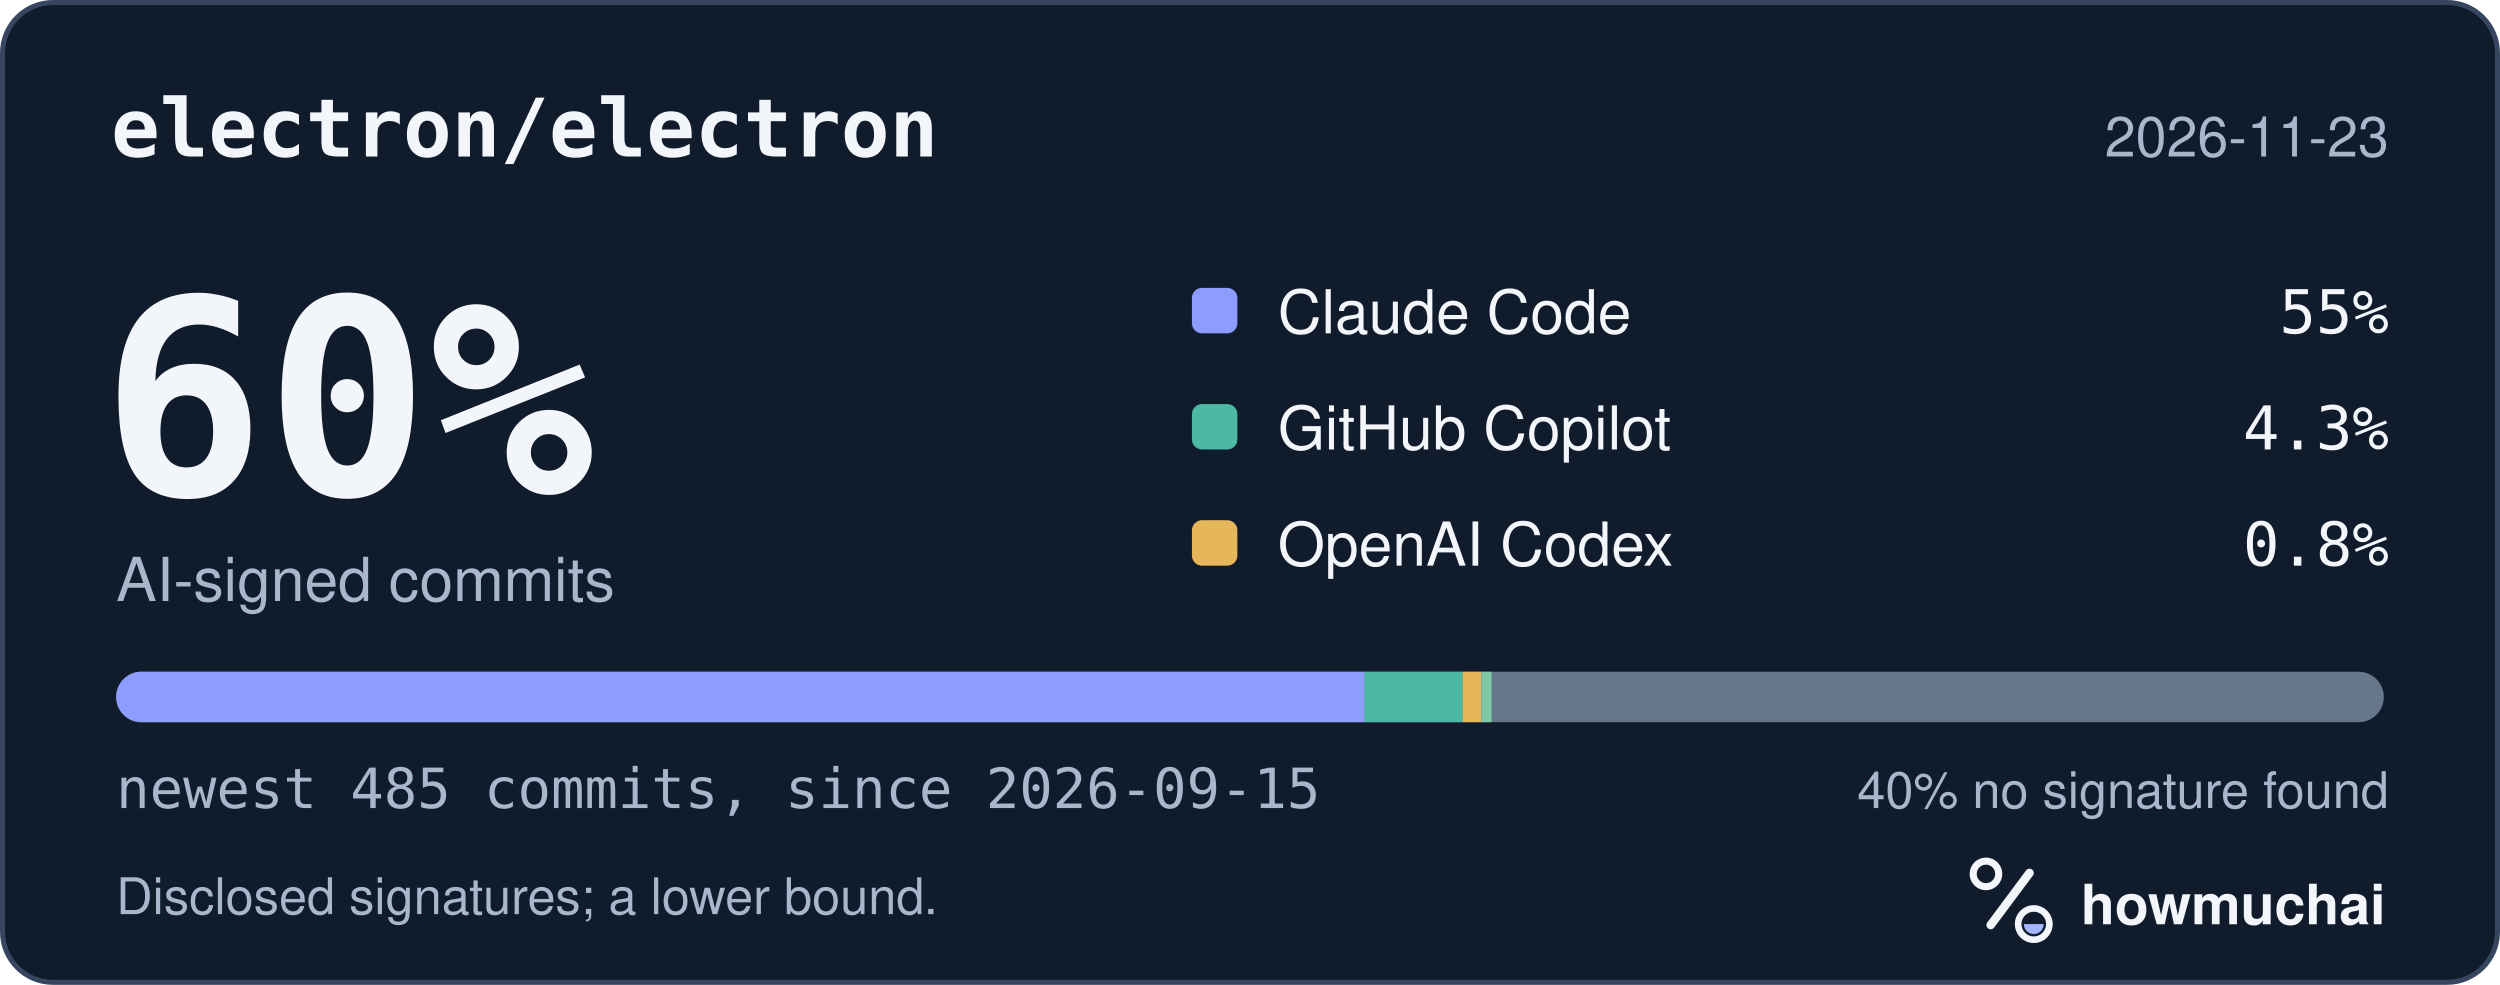
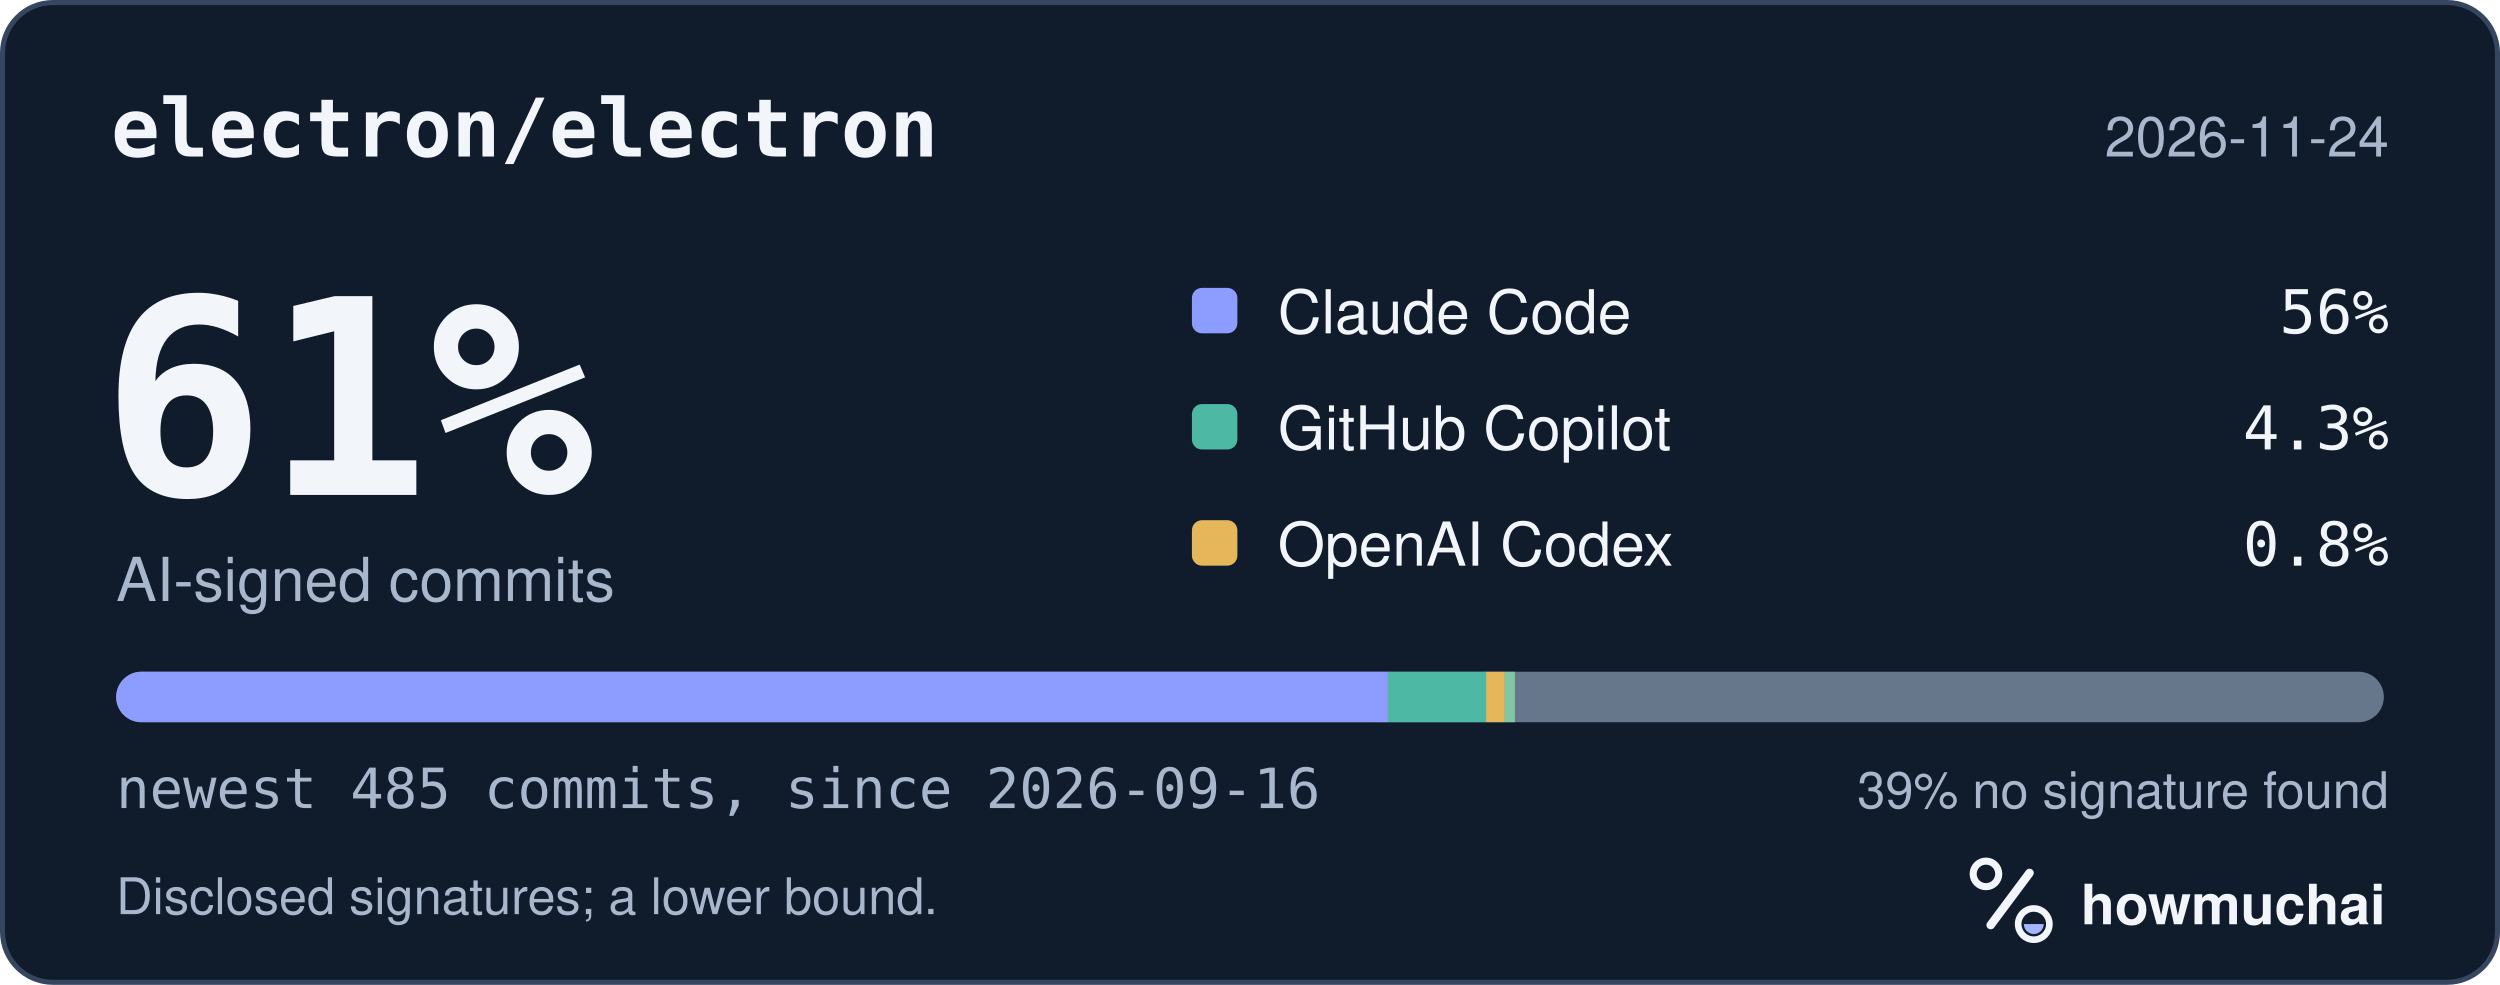
<svg xmlns="http://www.w3.org/2000/svg" width="495" height="195" viewBox="0 0 495 195" role="img" aria-labelledby="hm-t hm-d">
  <rect x="0.5" y="0.5" width="494" height="194" rx="10" fill="#101B2C" stroke="#35465E" />
  <text x="22" y="31" fill="#F2F5FA" font-family="ui-monospace, SF Mono, Menlo, Consolas, IBM Plex Mono, monospace" font-size="16" font-weight="600">electron/electron</text>
-   <text x="473" y="31" fill="#A8B7CC" font-family="-apple-system, BlinkMacSystemFont, Segoe UI, Helvetica, Arial, Fira Sans, sans-serif" font-size="11" text-anchor="end">2026-11-23</text>
-   <text x="20" y="98" fill="#F2F5FA" font-family="ui-monospace, SF Mono, Menlo, Consolas, IBM Plex Mono, monospace" font-size="54" font-weight="700">60%</text>
+   <text x="473" y="31" fill="#A8B7CC" font-family="-apple-system, BlinkMacSystemFont, Segoe UI, Helvetica, Arial, Fira Sans, sans-serif" font-size="11" text-anchor="end">2026-11-24</text>
+   <text x="20" y="98" fill="#F2F5FA" font-family="ui-monospace, SF Mono, Menlo, Consolas, IBM Plex Mono, monospace" font-size="54" font-weight="700">61%</text>
  <text x="23" y="119" fill="#A8B7CC" font-family="-apple-system, BlinkMacSystemFont, Segoe UI, Helvetica, Arial, Fira Sans, sans-serif" font-size="12">AI-signed commits</text>
  <rect x="236" y="57" width="9" height="9" rx="2" fill="#8D9DFF" />
  <text x="253" y="66" fill="#F2F5FA" font-family="-apple-system, BlinkMacSystemFont, Segoe UI, Helvetica, Arial, Fira Sans, sans-serif" font-size="12">Claude Code</text>
-   <text x="473" y="66" fill="#F2F5FA" font-family="ui-monospace, SF Mono, Menlo, Consolas, IBM Plex Mono, monospace" font-size="12" text-anchor="end">55%</text>
+   <text x="473" y="66" fill="#F2F5FA" font-family="ui-monospace, SF Mono, Menlo, Consolas, IBM Plex Mono, monospace" font-size="12" text-anchor="end">56%</text>
  <rect x="236" y="80" width="9" height="9" rx="2" fill="#4DB8A4" />
  <text x="253" y="89" fill="#F2F5FA" font-family="-apple-system, BlinkMacSystemFont, Segoe UI, Helvetica, Arial, Fira Sans, sans-serif" font-size="12">GitHub Copilot</text>
  <text x="473" y="89" fill="#F2F5FA" font-family="ui-monospace, SF Mono, Menlo, Consolas, IBM Plex Mono, monospace" font-size="12" text-anchor="end">4.3%</text>
  <rect x="236" y="103" width="9" height="9" rx="2" fill="#E6B75A" />
  <text x="253" y="112" fill="#F2F5FA" font-family="-apple-system, BlinkMacSystemFont, Segoe UI, Helvetica, Arial, Fira Sans, sans-serif" font-size="12">OpenAI Codex</text>
  <text x="473" y="112" fill="#F2F5FA" font-family="ui-monospace, SF Mono, Menlo, Consolas, IBM Plex Mono, monospace" font-size="12" text-anchor="end">0.8%</text>
  <defs>
    <clipPath id="hm-bar">
      <rect x="23" y="133" width="449" height="10" rx="5" />
    </clipPath>
  </defs>
  <rect x="23" y="133" width="449" height="10" rx="5" fill="#66768B" />
  <g clip-path="url(#hm-bar)">
-     <rect x="23.00" y="133" width="247.18" height="10" fill="#8D9DFF" />
-     <rect x="270.18" y="133" width="19.44" height="10" fill="#4DB8A4" />
-     <rect x="289.62" y="133" width="3.70" height="10" fill="#E6B75A" />
-     <rect x="293.33" y="133" width="2.00" height="10" fill="#7FC7A6" />
+     <rect x="23.00" y="133" width="251.81" height="10" fill="#8D9DFF" />
+     <rect x="274.81" y="133" width="19.44" height="10" fill="#4DB8A4" />
+     <rect x="294.25" y="133" width="3.70" height="10" fill="#E6B75A" />
+     <rect x="297.95" y="133" width="2.00" height="10" fill="#7FC7A6" />
  </g>
-   <text x="23" y="160" fill="#A8B7CC" font-family="ui-monospace, SF Mono, Menlo, Consolas, IBM Plex Mono, monospace" font-size="11">newest 485 commits, since 2026-09-15</text>
-   <text x="473" y="160" fill="#A8B7CC" font-family="-apple-system, BlinkMacSystemFont, Segoe UI, Helvetica, Arial, Fira Sans, sans-serif" font-size="10" text-anchor="end">40% no signature found</text>
+   <text x="23" y="160" fill="#A8B7CC" font-family="ui-monospace, SF Mono, Menlo, Consolas, IBM Plex Mono, monospace" font-size="11">newest 485 commits, since 2026-09-16</text>
+   <text x="473" y="160" fill="#A8B7CC" font-family="-apple-system, BlinkMacSystemFont, Segoe UI, Helvetica, Arial, Fira Sans, sans-serif" font-size="10" text-anchor="end">39% no signature found</text>
  <text x="23" y="181" fill="#A8B7CC" font-family="-apple-system, BlinkMacSystemFont, Segoe UI, Helvetica, Arial, Fira Sans, sans-serif" font-size="10">Disclosed signatures; a lower bound.</text>
  <g transform="translate(386 166) scale(0.046875)">
    <circle cx="154" cy="150" r="54" fill="none" stroke="#F2F5FA" stroke-width="30" />
    <path d="M174 366 338 146" fill="none" stroke="#F2F5FA" stroke-width="36" stroke-linecap="round" />
    <circle cx="356" cy="362" r="66" fill="none" stroke="#F2F5FA" stroke-width="28" />
    <path d="M314 362a42 42 0 0 0 84 0Z" fill="#A4B5FF" />
  </g>
  <text x="412" y="183" fill="#F2F5FA" font-family="-apple-system, BlinkMacSystemFont, Segoe UI, Helvetica, Arial, Fira Sans, sans-serif" font-size="11" font-weight="650">howmuchai</text>
</svg>
